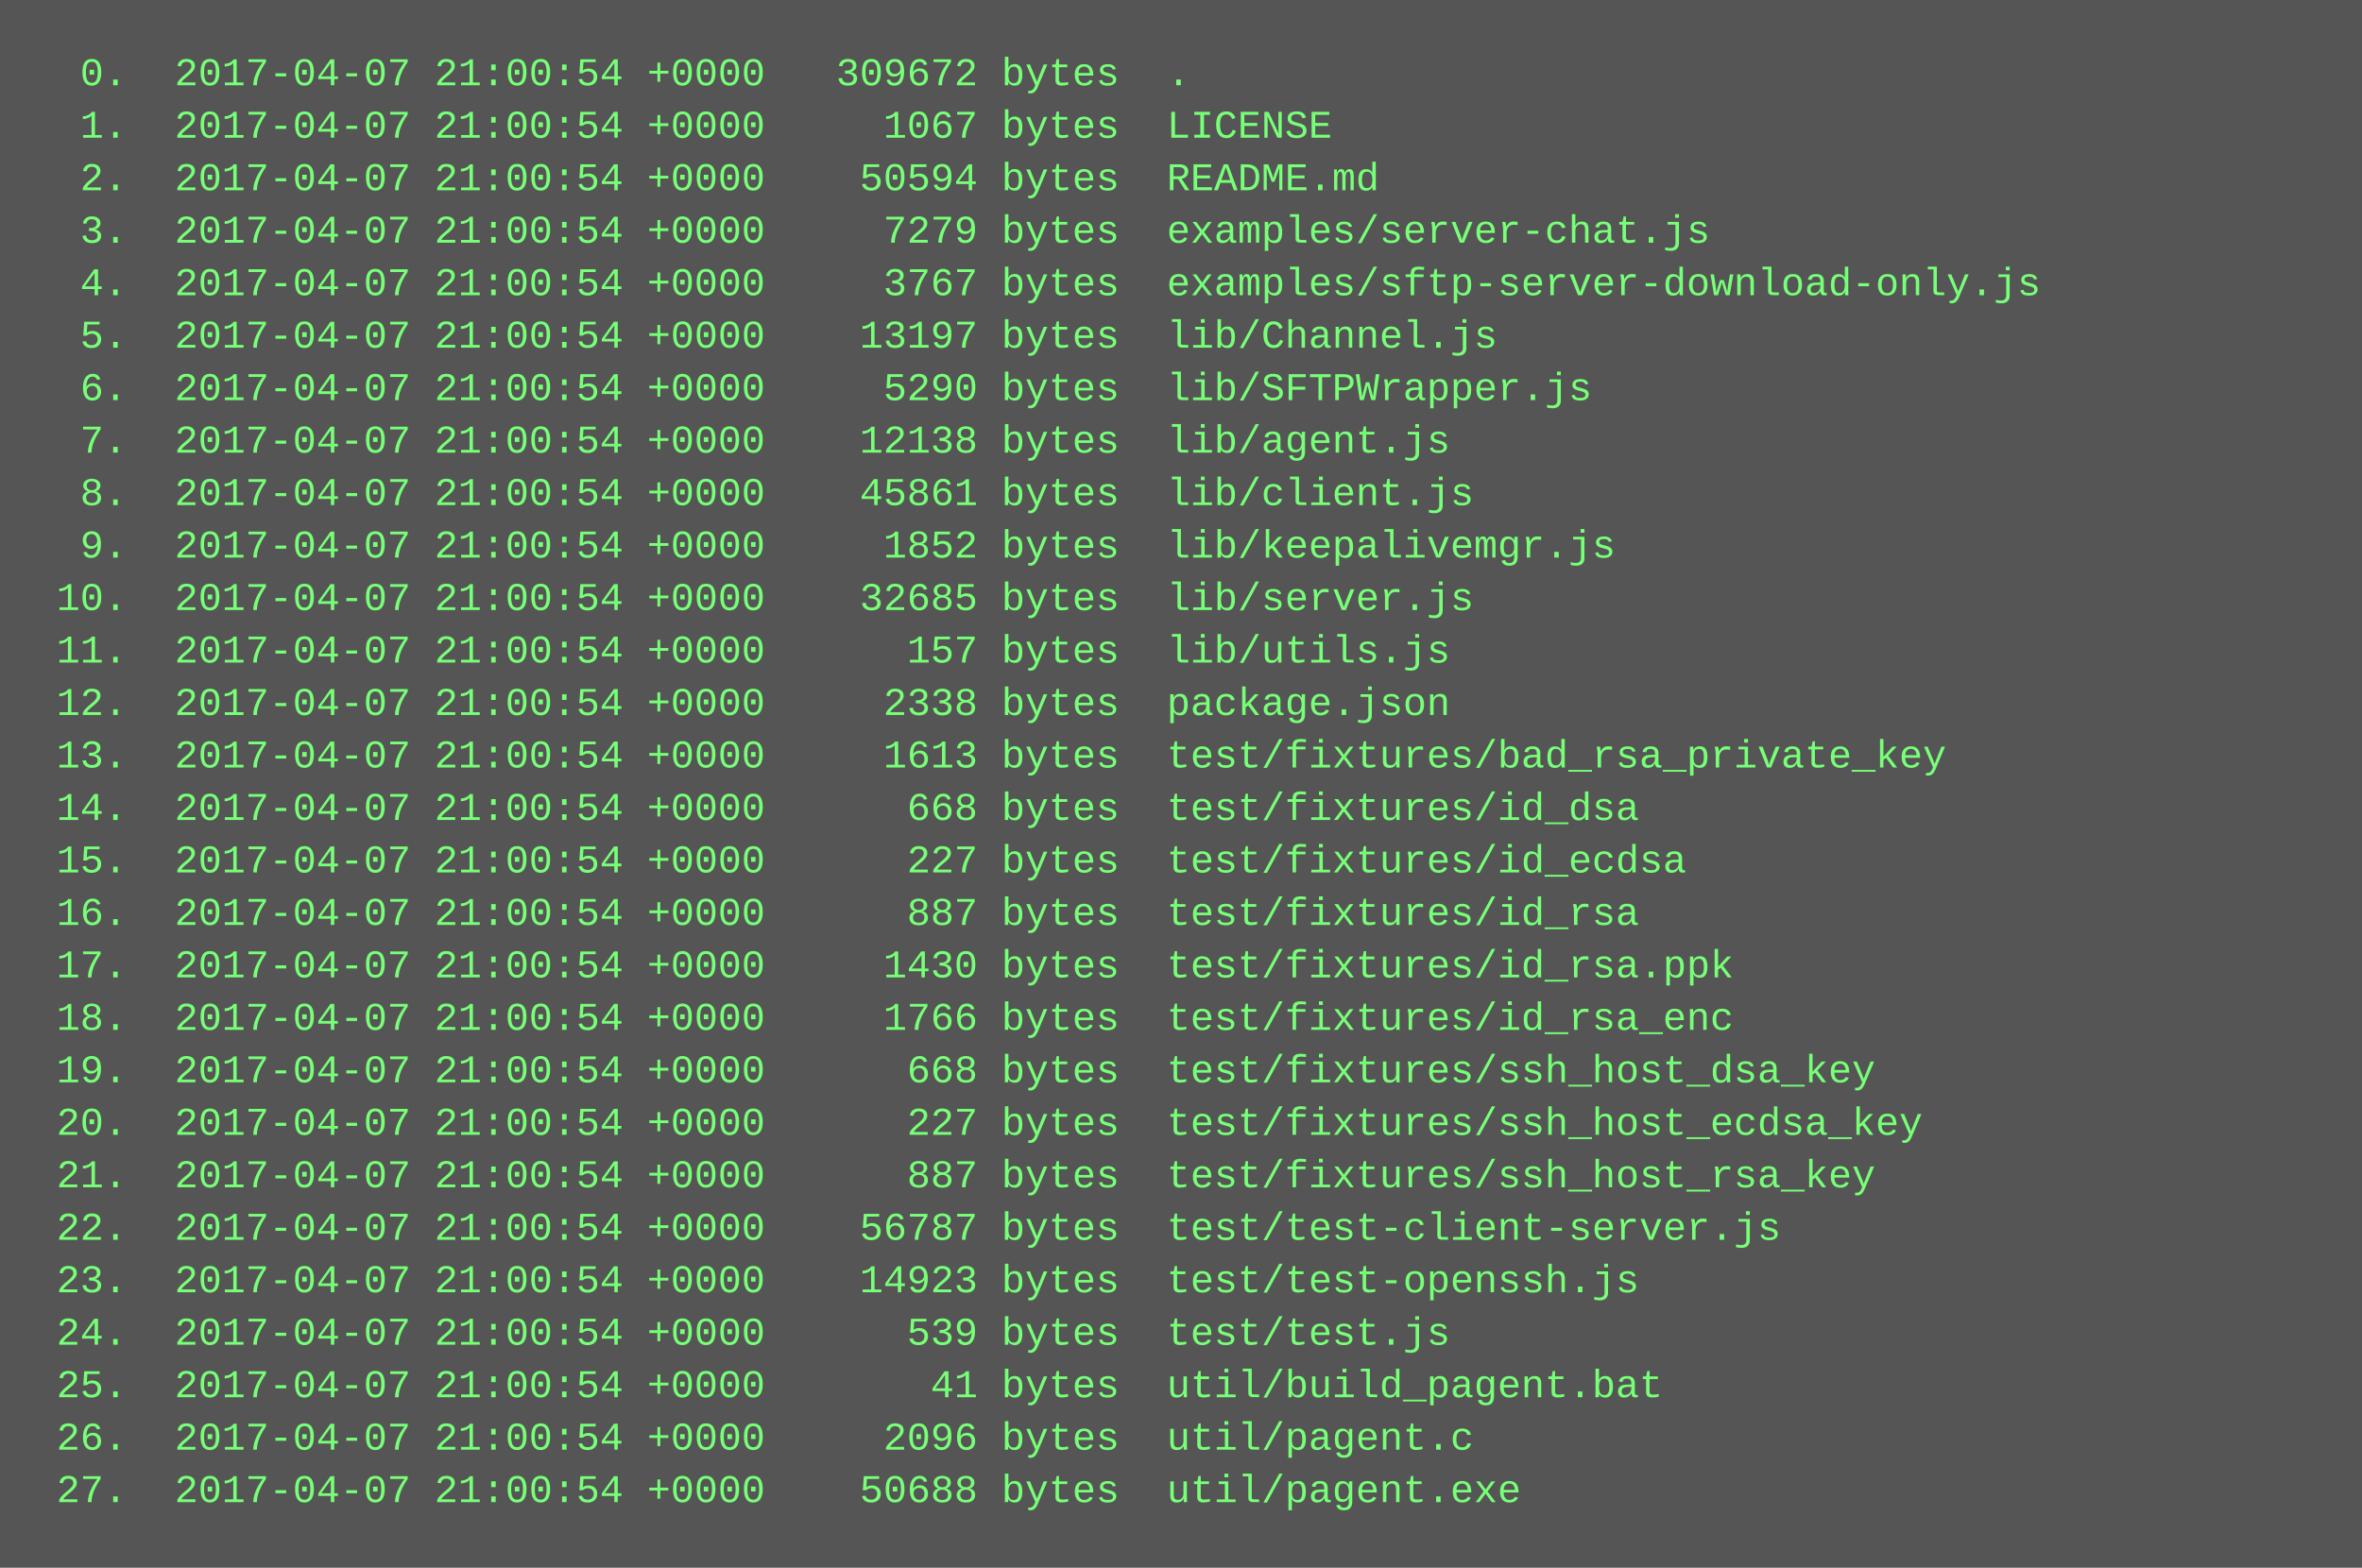
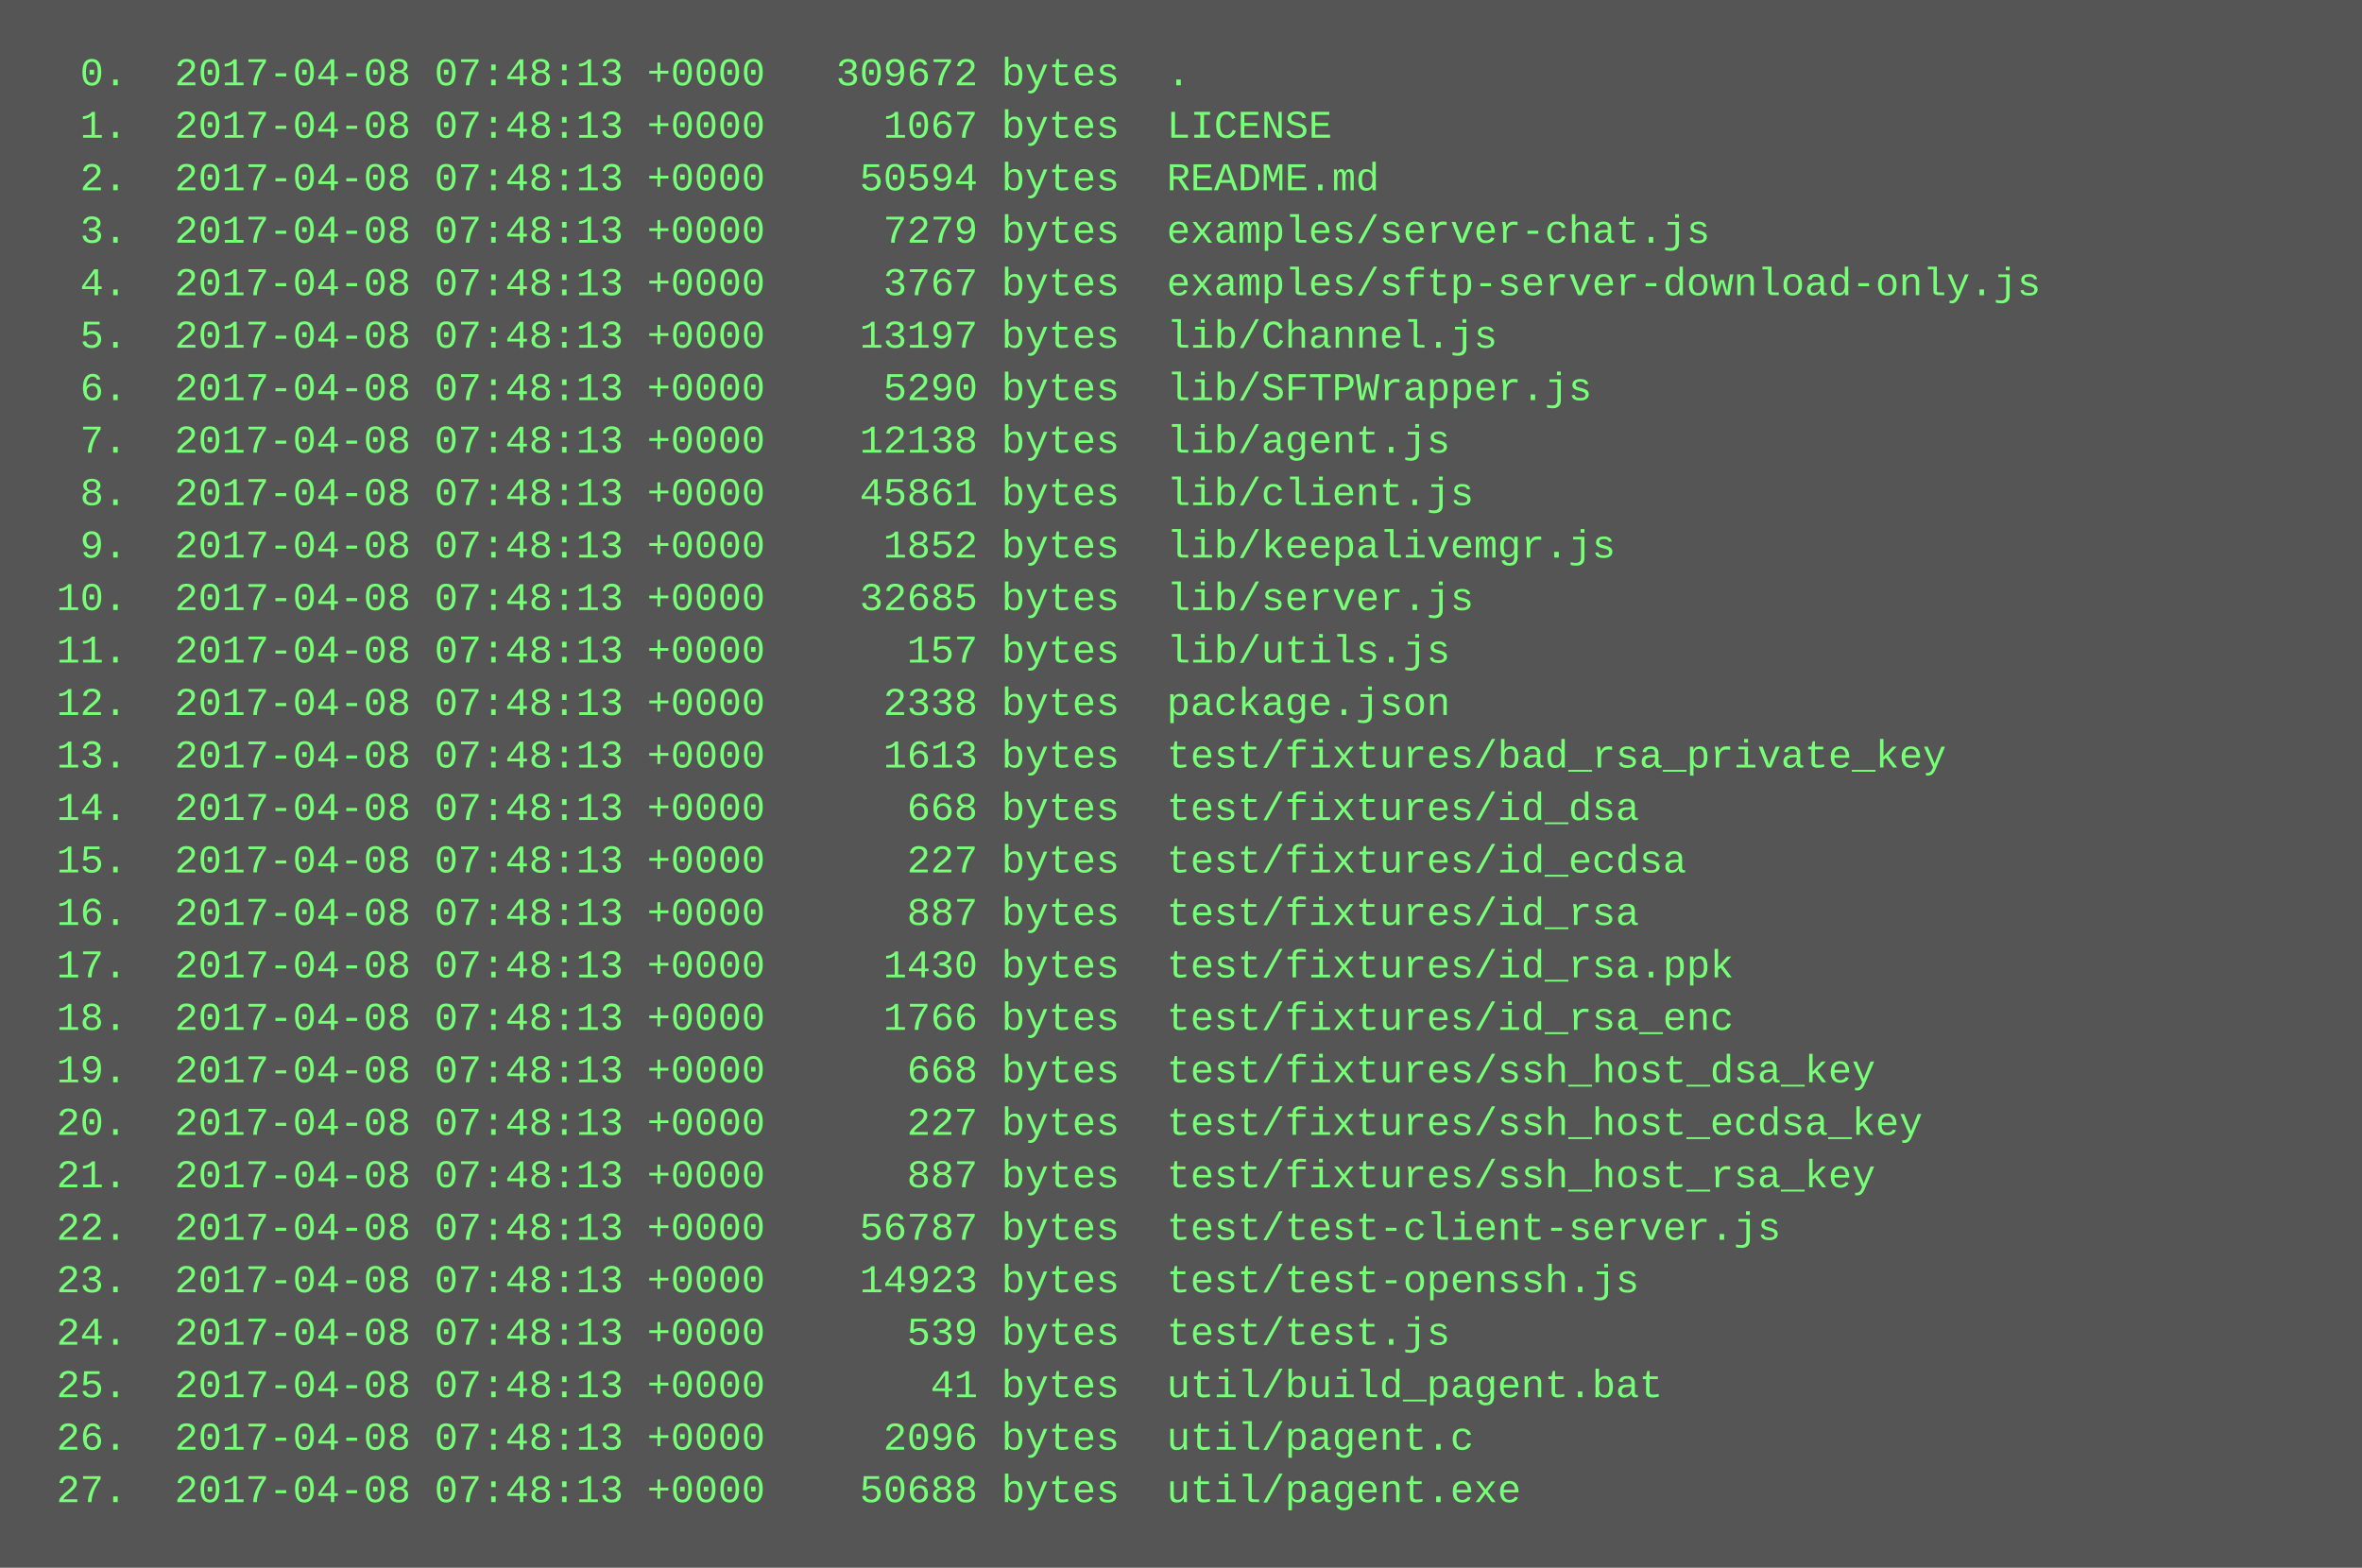
<svg xmlns="http://www.w3.org/2000/svg" height="478" width="720">
  <rect height="478" fill="#555" width="720" />
  <text fill="#7f7" font-family="Courier New" font-size="12" xml:space="preserve">
-     <tspan x="10" y="26">  0.  2017-04-07 21:00:54 +0000   309672 bytes  .</tspan>
-     <tspan x="10" y="42">  1.  2017-04-07 21:00:54 +0000     1067 bytes  LICENSE</tspan>
-     <tspan x="10" y="58">  2.  2017-04-07 21:00:54 +0000    50594 bytes  README.md</tspan>
-     <tspan x="10" y="74">  3.  2017-04-07 21:00:54 +0000     7279 bytes  examples/server-chat.js</tspan>
-     <tspan x="10" y="90">  4.  2017-04-07 21:00:54 +0000     3767 bytes  examples/sftp-server-download-only.js</tspan>
-     <tspan x="10" y="106">  5.  2017-04-07 21:00:54 +0000    13197 bytes  lib/Channel.js</tspan>
-     <tspan x="10" y="122">  6.  2017-04-07 21:00:54 +0000     5290 bytes  lib/SFTPWrapper.js</tspan>
-     <tspan x="10" y="138">  7.  2017-04-07 21:00:54 +0000    12138 bytes  lib/agent.js</tspan>
-     <tspan x="10" y="154">  8.  2017-04-07 21:00:54 +0000    45861 bytes  lib/client.js</tspan>
-     <tspan x="10" y="170">  9.  2017-04-07 21:00:54 +0000     1852 bytes  lib/keepalivemgr.js</tspan>
-     <tspan x="10" y="186"> 10.  2017-04-07 21:00:54 +0000    32685 bytes  lib/server.js</tspan>
-     <tspan x="10" y="202"> 11.  2017-04-07 21:00:54 +0000      157 bytes  lib/utils.js</tspan>
-     <tspan x="10" y="218"> 12.  2017-04-07 21:00:54 +0000     2338 bytes  package.json</tspan>
-     <tspan x="10" y="234"> 13.  2017-04-07 21:00:54 +0000     1613 bytes  test/fixtures/bad_rsa_private_key</tspan>
-     <tspan x="10" y="250"> 14.  2017-04-07 21:00:54 +0000      668 bytes  test/fixtures/id_dsa</tspan>
-     <tspan x="10" y="266"> 15.  2017-04-07 21:00:54 +0000      227 bytes  test/fixtures/id_ecdsa</tspan>
-     <tspan x="10" y="282"> 16.  2017-04-07 21:00:54 +0000      887 bytes  test/fixtures/id_rsa</tspan>
-     <tspan x="10" y="298"> 17.  2017-04-07 21:00:54 +0000     1430 bytes  test/fixtures/id_rsa.ppk</tspan>
-     <tspan x="10" y="314"> 18.  2017-04-07 21:00:54 +0000     1766 bytes  test/fixtures/id_rsa_enc</tspan>
-     <tspan x="10" y="330"> 19.  2017-04-07 21:00:54 +0000      668 bytes  test/fixtures/ssh_host_dsa_key</tspan>
-     <tspan x="10" y="346"> 20.  2017-04-07 21:00:54 +0000      227 bytes  test/fixtures/ssh_host_ecdsa_key</tspan>
-     <tspan x="10" y="362"> 21.  2017-04-07 21:00:54 +0000      887 bytes  test/fixtures/ssh_host_rsa_key</tspan>
-     <tspan x="10" y="378"> 22.  2017-04-07 21:00:54 +0000    56787 bytes  test/test-client-server.js</tspan>
-     <tspan x="10" y="394"> 23.  2017-04-07 21:00:54 +0000    14923 bytes  test/test-openssh.js</tspan>
-     <tspan x="10" y="410"> 24.  2017-04-07 21:00:54 +0000      539 bytes  test/test.js</tspan>
-     <tspan x="10" y="426"> 25.  2017-04-07 21:00:54 +0000       41 bytes  util/build_pagent.bat</tspan>
-     <tspan x="10" y="442"> 26.  2017-04-07 21:00:54 +0000     2096 bytes  util/pagent.c</tspan>
-     <tspan x="10" y="458"> 27.  2017-04-07 21:00:54 +0000    50688 bytes  util/pagent.exe</tspan>
+     <tspan x="10" y="26">  0.  2017-04-08 07:48:13 +0000   309672 bytes  .</tspan>
+     <tspan x="10" y="42">  1.  2017-04-08 07:48:13 +0000     1067 bytes  LICENSE</tspan>
+     <tspan x="10" y="58">  2.  2017-04-08 07:48:13 +0000    50594 bytes  README.md</tspan>
+     <tspan x="10" y="74">  3.  2017-04-08 07:48:13 +0000     7279 bytes  examples/server-chat.js</tspan>
+     <tspan x="10" y="90">  4.  2017-04-08 07:48:13 +0000     3767 bytes  examples/sftp-server-download-only.js</tspan>
+     <tspan x="10" y="106">  5.  2017-04-08 07:48:13 +0000    13197 bytes  lib/Channel.js</tspan>
+     <tspan x="10" y="122">  6.  2017-04-08 07:48:13 +0000     5290 bytes  lib/SFTPWrapper.js</tspan>
+     <tspan x="10" y="138">  7.  2017-04-08 07:48:13 +0000    12138 bytes  lib/agent.js</tspan>
+     <tspan x="10" y="154">  8.  2017-04-08 07:48:13 +0000    45861 bytes  lib/client.js</tspan>
+     <tspan x="10" y="170">  9.  2017-04-08 07:48:13 +0000     1852 bytes  lib/keepalivemgr.js</tspan>
+     <tspan x="10" y="186"> 10.  2017-04-08 07:48:13 +0000    32685 bytes  lib/server.js</tspan>
+     <tspan x="10" y="202"> 11.  2017-04-08 07:48:13 +0000      157 bytes  lib/utils.js</tspan>
+     <tspan x="10" y="218"> 12.  2017-04-08 07:48:13 +0000     2338 bytes  package.json</tspan>
+     <tspan x="10" y="234"> 13.  2017-04-08 07:48:13 +0000     1613 bytes  test/fixtures/bad_rsa_private_key</tspan>
+     <tspan x="10" y="250"> 14.  2017-04-08 07:48:13 +0000      668 bytes  test/fixtures/id_dsa</tspan>
+     <tspan x="10" y="266"> 15.  2017-04-08 07:48:13 +0000      227 bytes  test/fixtures/id_ecdsa</tspan>
+     <tspan x="10" y="282"> 16.  2017-04-08 07:48:13 +0000      887 bytes  test/fixtures/id_rsa</tspan>
+     <tspan x="10" y="298"> 17.  2017-04-08 07:48:13 +0000     1430 bytes  test/fixtures/id_rsa.ppk</tspan>
+     <tspan x="10" y="314"> 18.  2017-04-08 07:48:13 +0000     1766 bytes  test/fixtures/id_rsa_enc</tspan>
+     <tspan x="10" y="330"> 19.  2017-04-08 07:48:13 +0000      668 bytes  test/fixtures/ssh_host_dsa_key</tspan>
+     <tspan x="10" y="346"> 20.  2017-04-08 07:48:13 +0000      227 bytes  test/fixtures/ssh_host_ecdsa_key</tspan>
+     <tspan x="10" y="362"> 21.  2017-04-08 07:48:13 +0000      887 bytes  test/fixtures/ssh_host_rsa_key</tspan>
+     <tspan x="10" y="378"> 22.  2017-04-08 07:48:13 +0000    56787 bytes  test/test-client-server.js</tspan>
+     <tspan x="10" y="394"> 23.  2017-04-08 07:48:13 +0000    14923 bytes  test/test-openssh.js</tspan>
+     <tspan x="10" y="410"> 24.  2017-04-08 07:48:13 +0000      539 bytes  test/test.js</tspan>
+     <tspan x="10" y="426"> 25.  2017-04-08 07:48:13 +0000       41 bytes  util/build_pagent.bat</tspan>
+     <tspan x="10" y="442"> 26.  2017-04-08 07:48:13 +0000     2096 bytes  util/pagent.c</tspan>
+     <tspan x="10" y="458"> 27.  2017-04-08 07:48:13 +0000    50688 bytes  util/pagent.exe</tspan>
  </text>
</svg>
